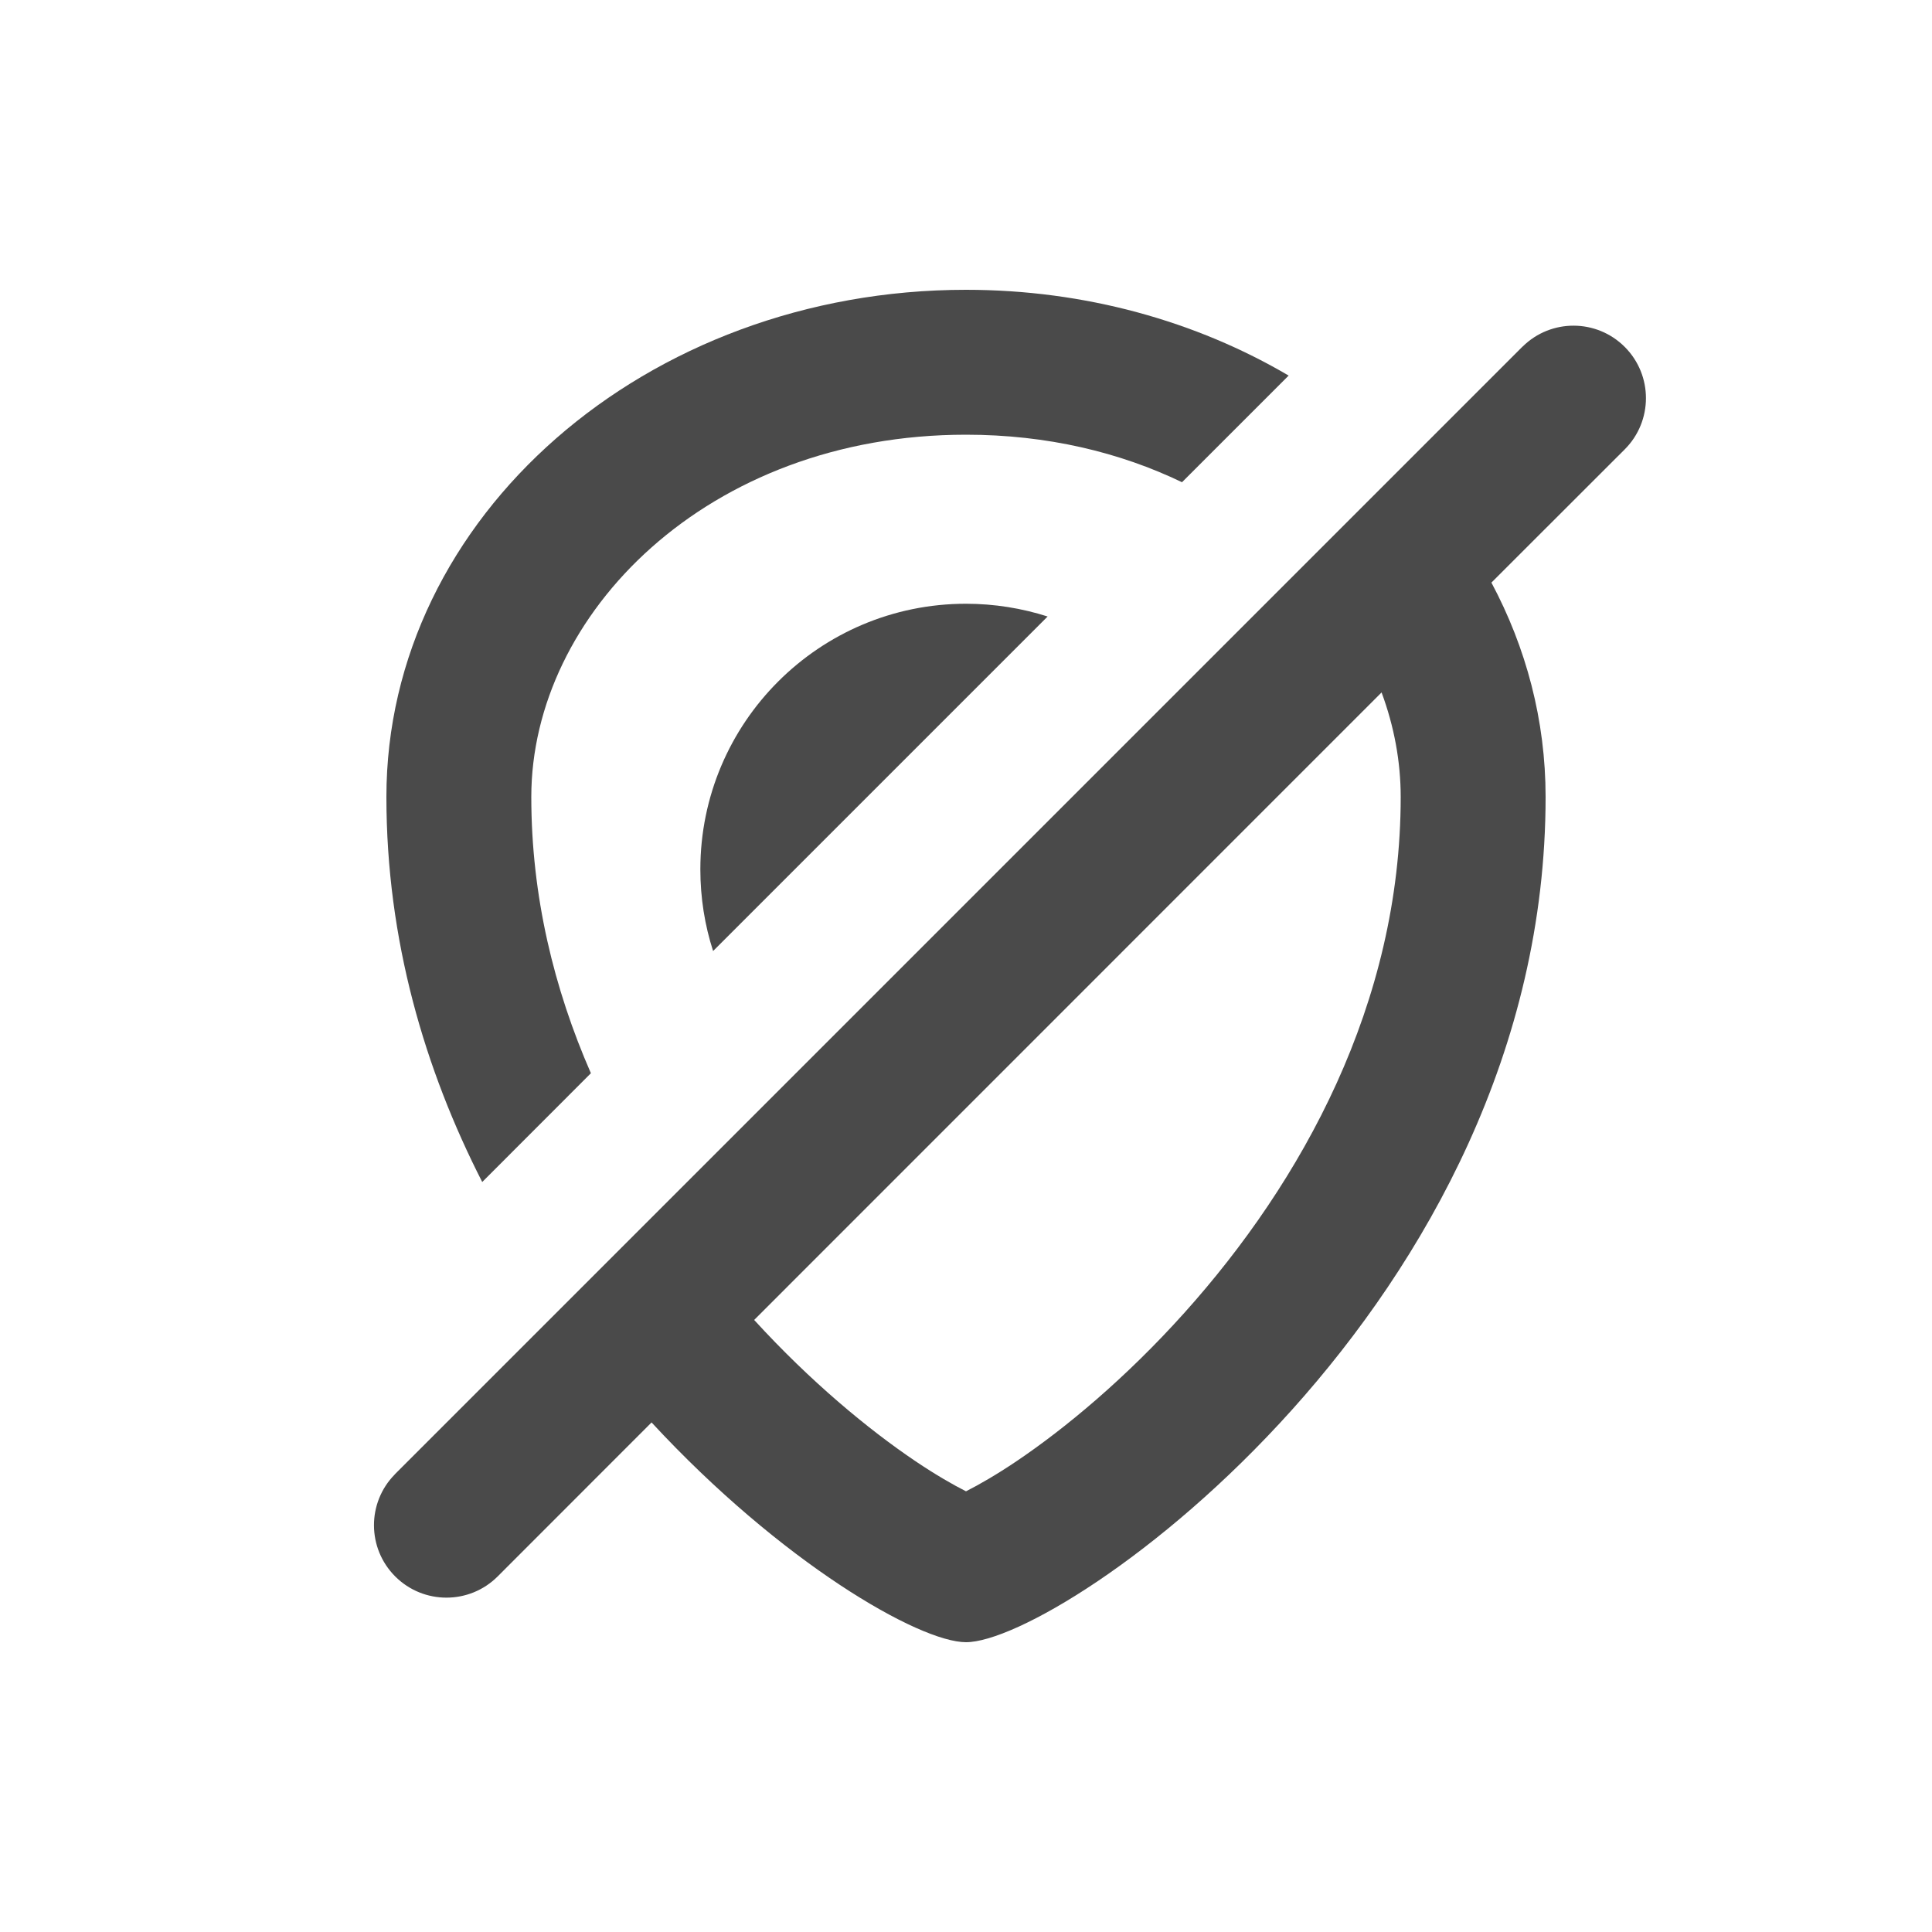
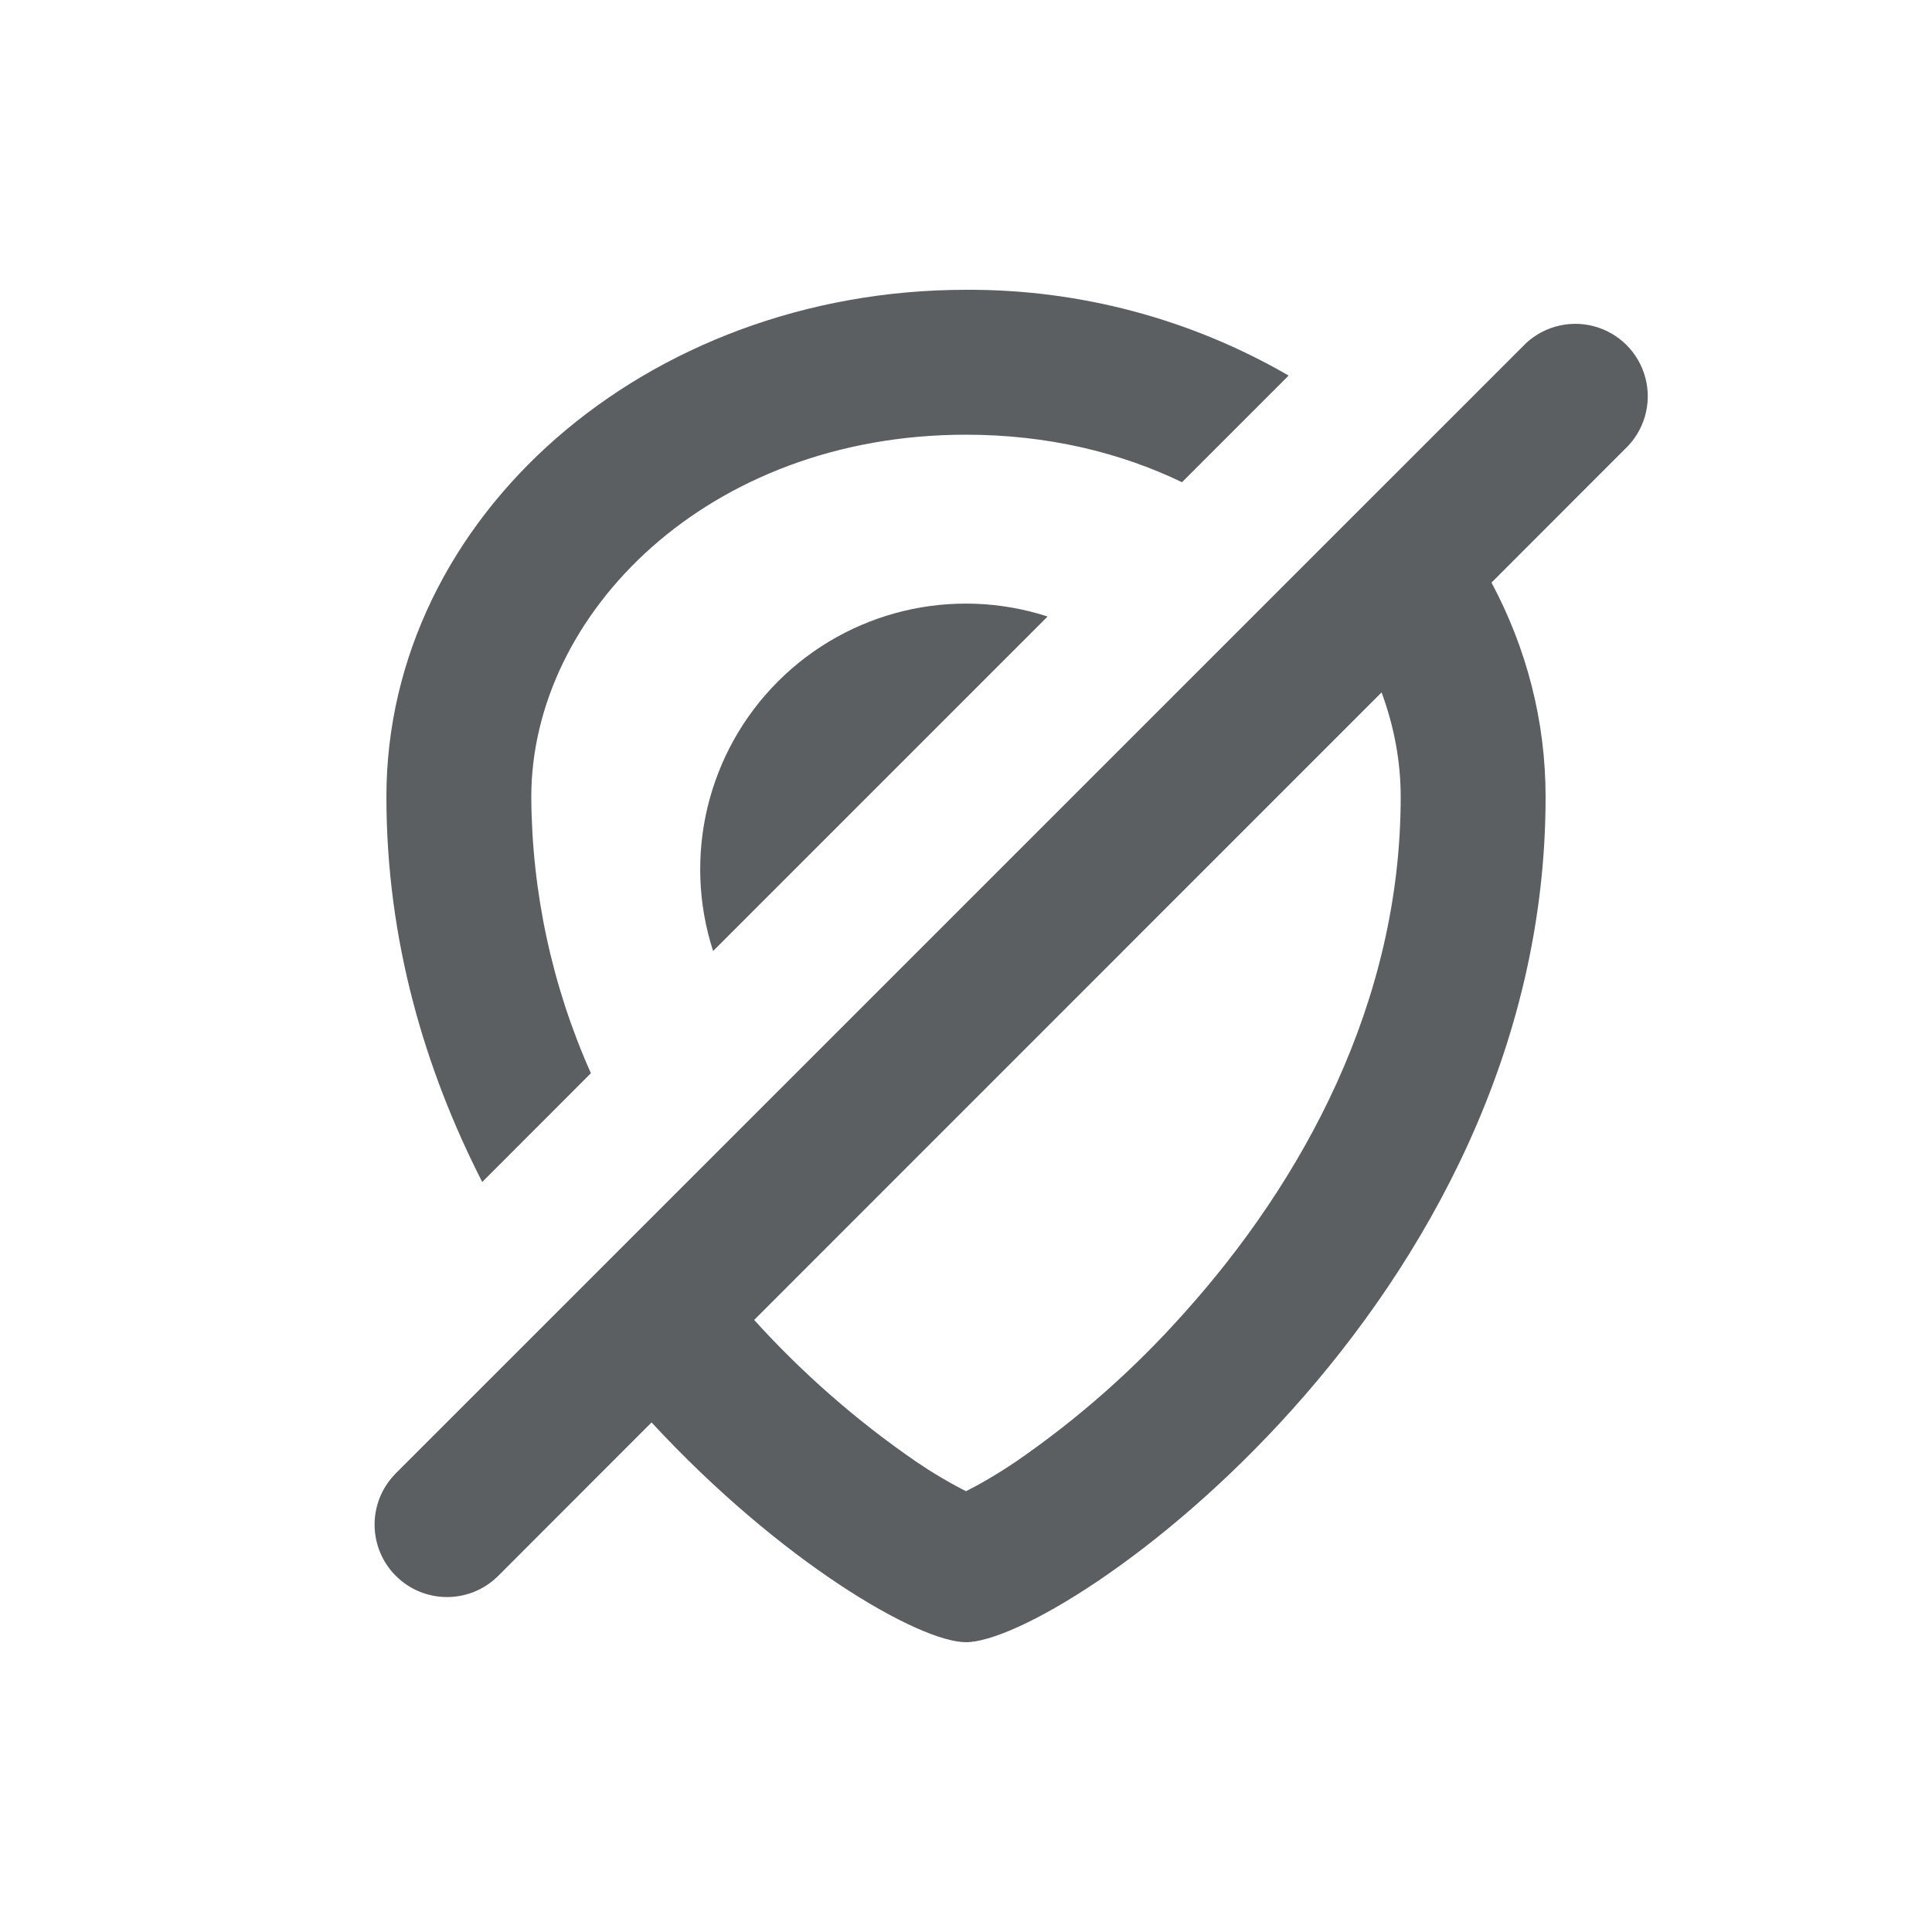
- <svg xmlns="http://www.w3.org/2000/svg" width="20" height="20" viewBox="0 0 20 20" fill="none">
-   <path d="M13.34 3.888C12.385 3.327 11.236 3 10 3C6.686 3 4 5.351 4 8.25C4 9.731 4.398 11.073 4.992 12.236L6.117 11.11C5.736 10.239 5.5 9.278 5.5 8.25C5.5 6.361 7.32 4.5 10 4.5C10.84 4.5 11.595 4.683 12.236 4.992L13.34 3.888Z" fill="#4A4A4A" />
-   <path d="M10.845 6.382C10.579 6.297 10.295 6.25 10 6.25C8.481 6.25 7.25 7.481 7.25 9C7.25 9.295 7.296 9.579 7.382 9.845L10.845 6.382Z" fill="#4A4A4A" />
-   <path fill-rule="evenodd" clip-rule="evenodd" d="M4.086 15.264C3.798 15.557 3.8 16.028 4.091 16.319C4.384 16.612 4.859 16.612 5.152 16.319L6.745 14.725C8.086 16.175 9.515 17 10 17C11 17 16 13.5 16 8.25C16 7.457 15.799 6.705 15.439 6.031L16.819 4.652C17.112 4.359 17.112 3.884 16.819 3.591C16.528 3.3 16.057 3.298 15.764 3.586C15.762 3.587 15.76 3.589 15.758 3.591L4.091 15.258C4.089 15.26 4.087 15.262 4.086 15.264ZM14.5 8.25C14.5 10.386 13.48 12.232 12.259 13.592C11.654 14.266 11.028 14.786 10.522 15.127C10.311 15.269 10.134 15.37 10 15.438C9.866 15.37 9.689 15.269 9.478 15.127C8.99 14.798 8.391 14.303 7.807 13.664L14.302 7.168C14.432 7.519 14.5 7.884 14.5 8.25ZM9.812 15.52C9.807 15.521 9.805 15.521 9.805 15.522C9.805 15.522 9.805 15.521 9.806 15.521C9.807 15.521 9.809 15.52 9.812 15.52ZM10.193 15.521L10.195 15.522C10.195 15.522 10.194 15.521 10.193 15.521Z" fill="#4A4A4A" />
+ <svg xmlns="http://www.w3.org/2000/svg" viewBox="0 0 20 20">
+   <path d="M13.34 3.888a6.591 6.591 0 0 0-3.34-.888c-3.314 0-6 2.35-6 5.25 0 1.481.398 2.823.992 3.986l1.125-1.126a7.111 7.111 0 0 1-.617-2.86c0-1.89 1.82-3.75 4.5-3.75.84 0 1.595.183 2.236.492l1.104-1.104Z" fill="#5C5F62" />
+   <path d="M10.845 6.382a2.75 2.75 0 0 0-3.463 3.463l3.463-3.463Z" fill="#5C5F62" />
+   <path fill-rule="evenodd" d="M4.086 15.264a.75.75 0 0 0 1.066 1.055l1.593-1.594c1.341 1.45 2.77 2.275 3.255 2.275 1 0 6-3.5 6-8.75 0-.793-.2-1.545-.56-2.219l1.379-1.38a.75.75 0 1 0-1.06-1.06l-11.668 11.667-.005.006Zm10.414-7.014c0 2.136-1.02 3.982-2.241 5.342a9.67 9.67 0 0 1-1.737 1.535c-.211.142-.388.243-.522.31a4.816 4.816 0 0 1-.522-.31 9.613 9.613 0 0 1-1.671-1.463l6.495-6.496c.13.351.198.716.198 1.082Zm-4.688 7.27a.064.064 0 0 0-.006.001l.006-.001Zm.381.001h.002-.002Z" fill="#5C5F62" />
</svg>
